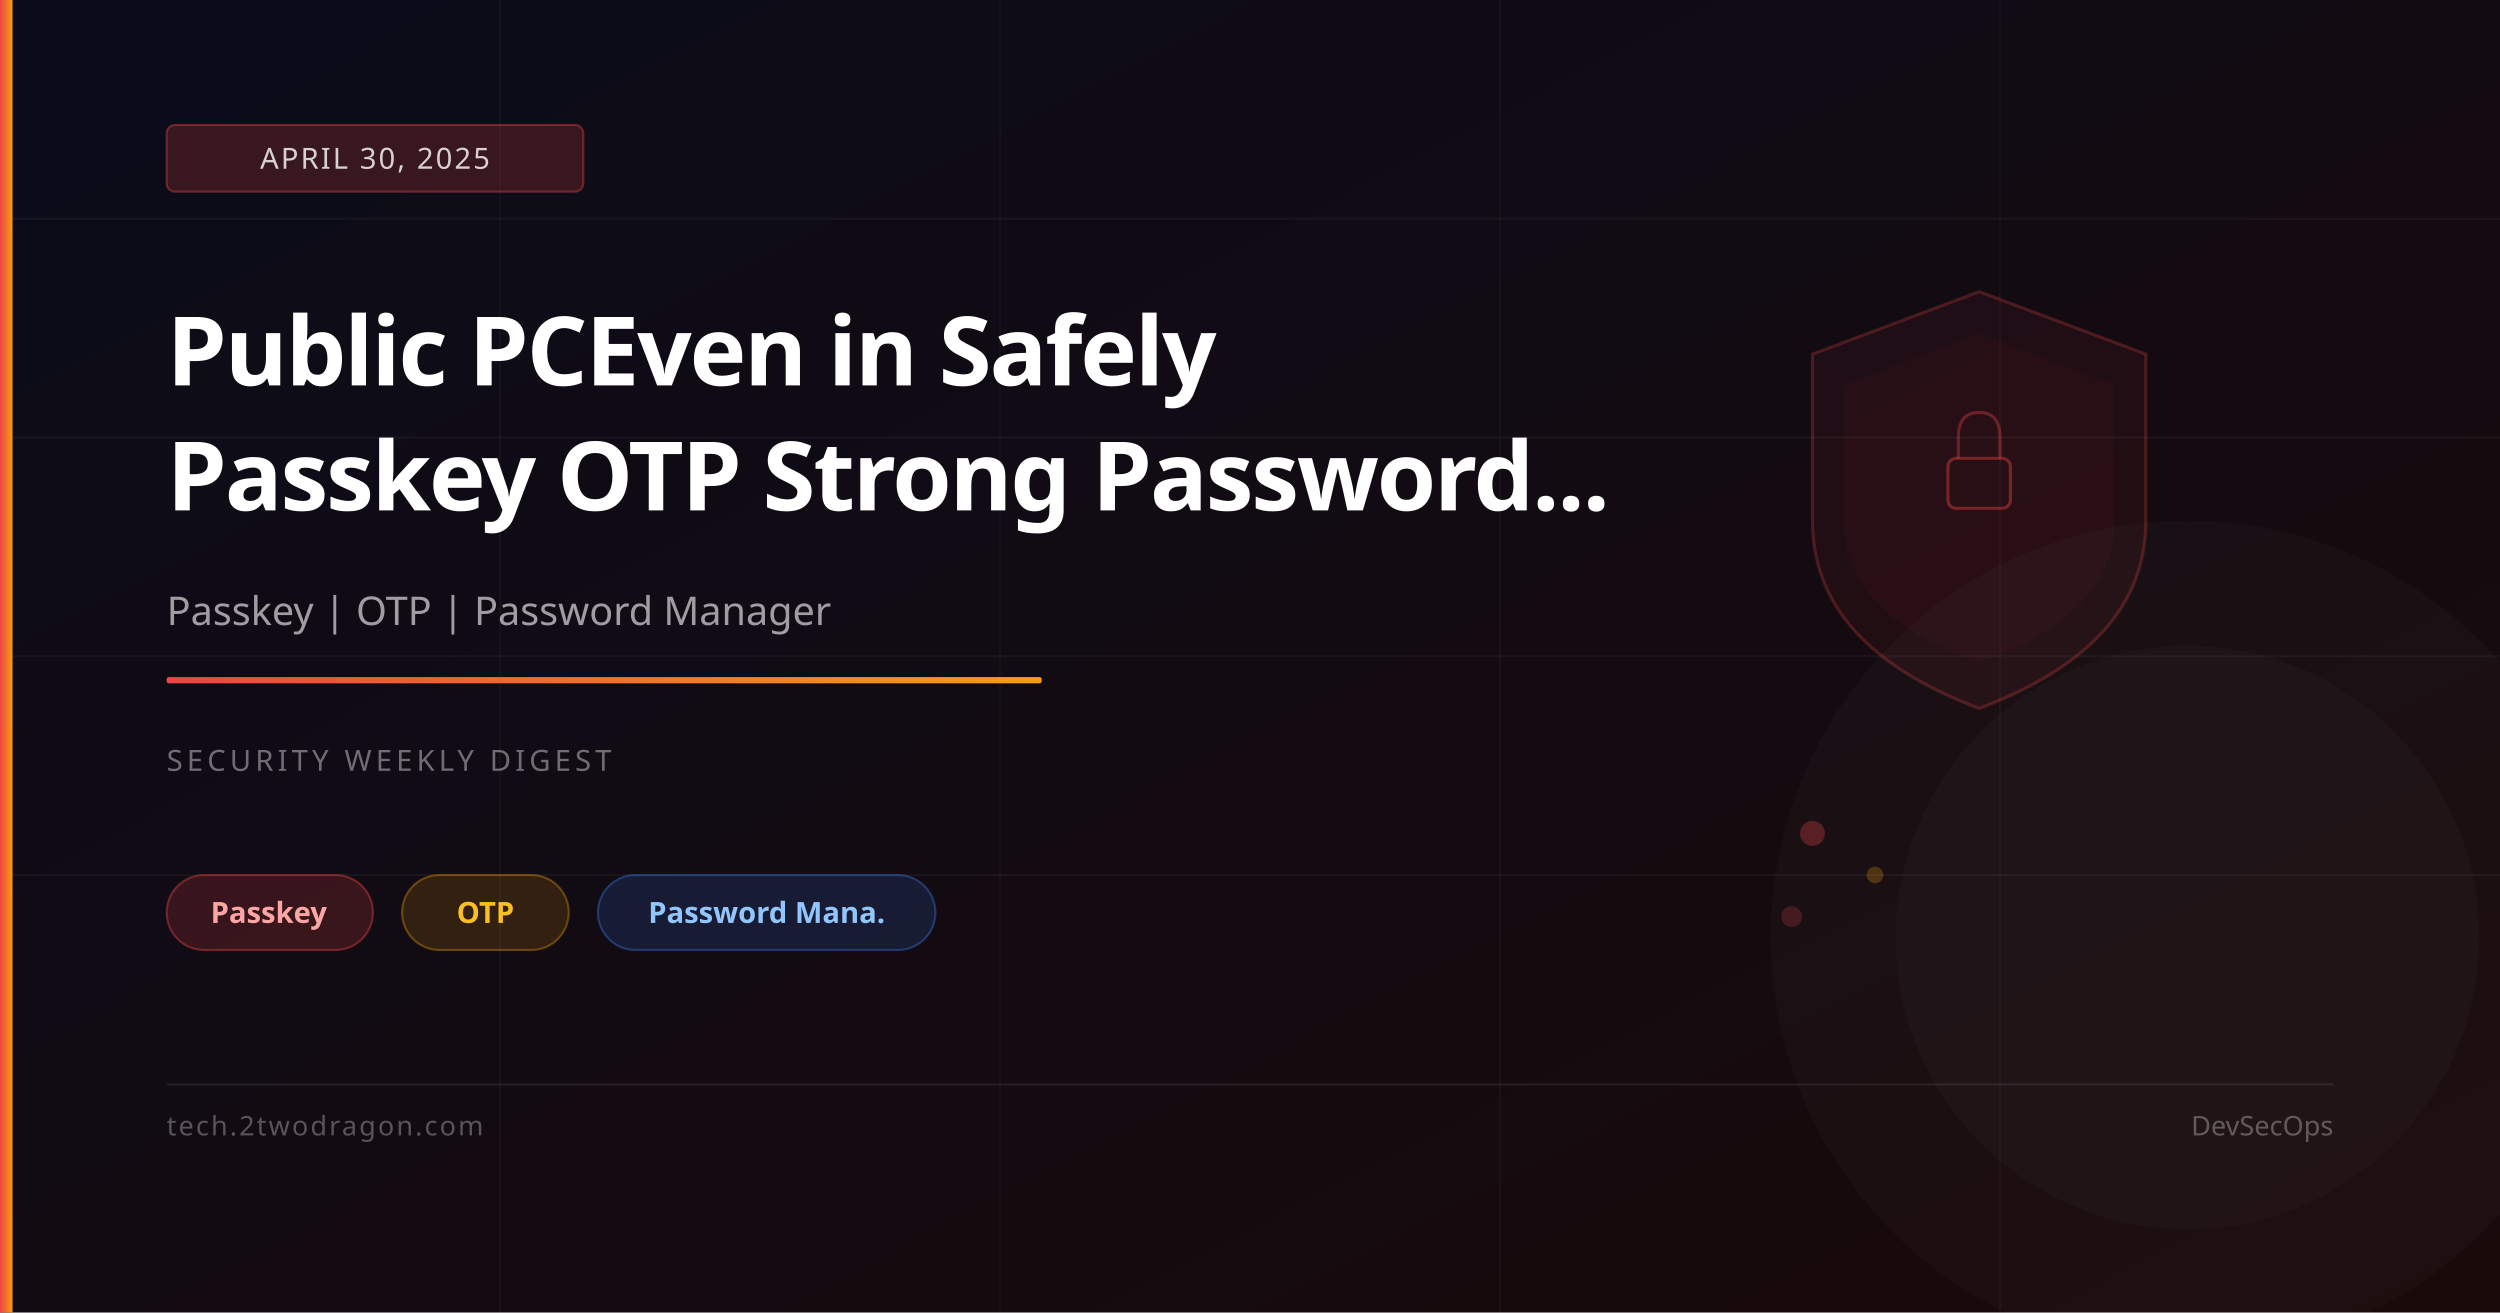
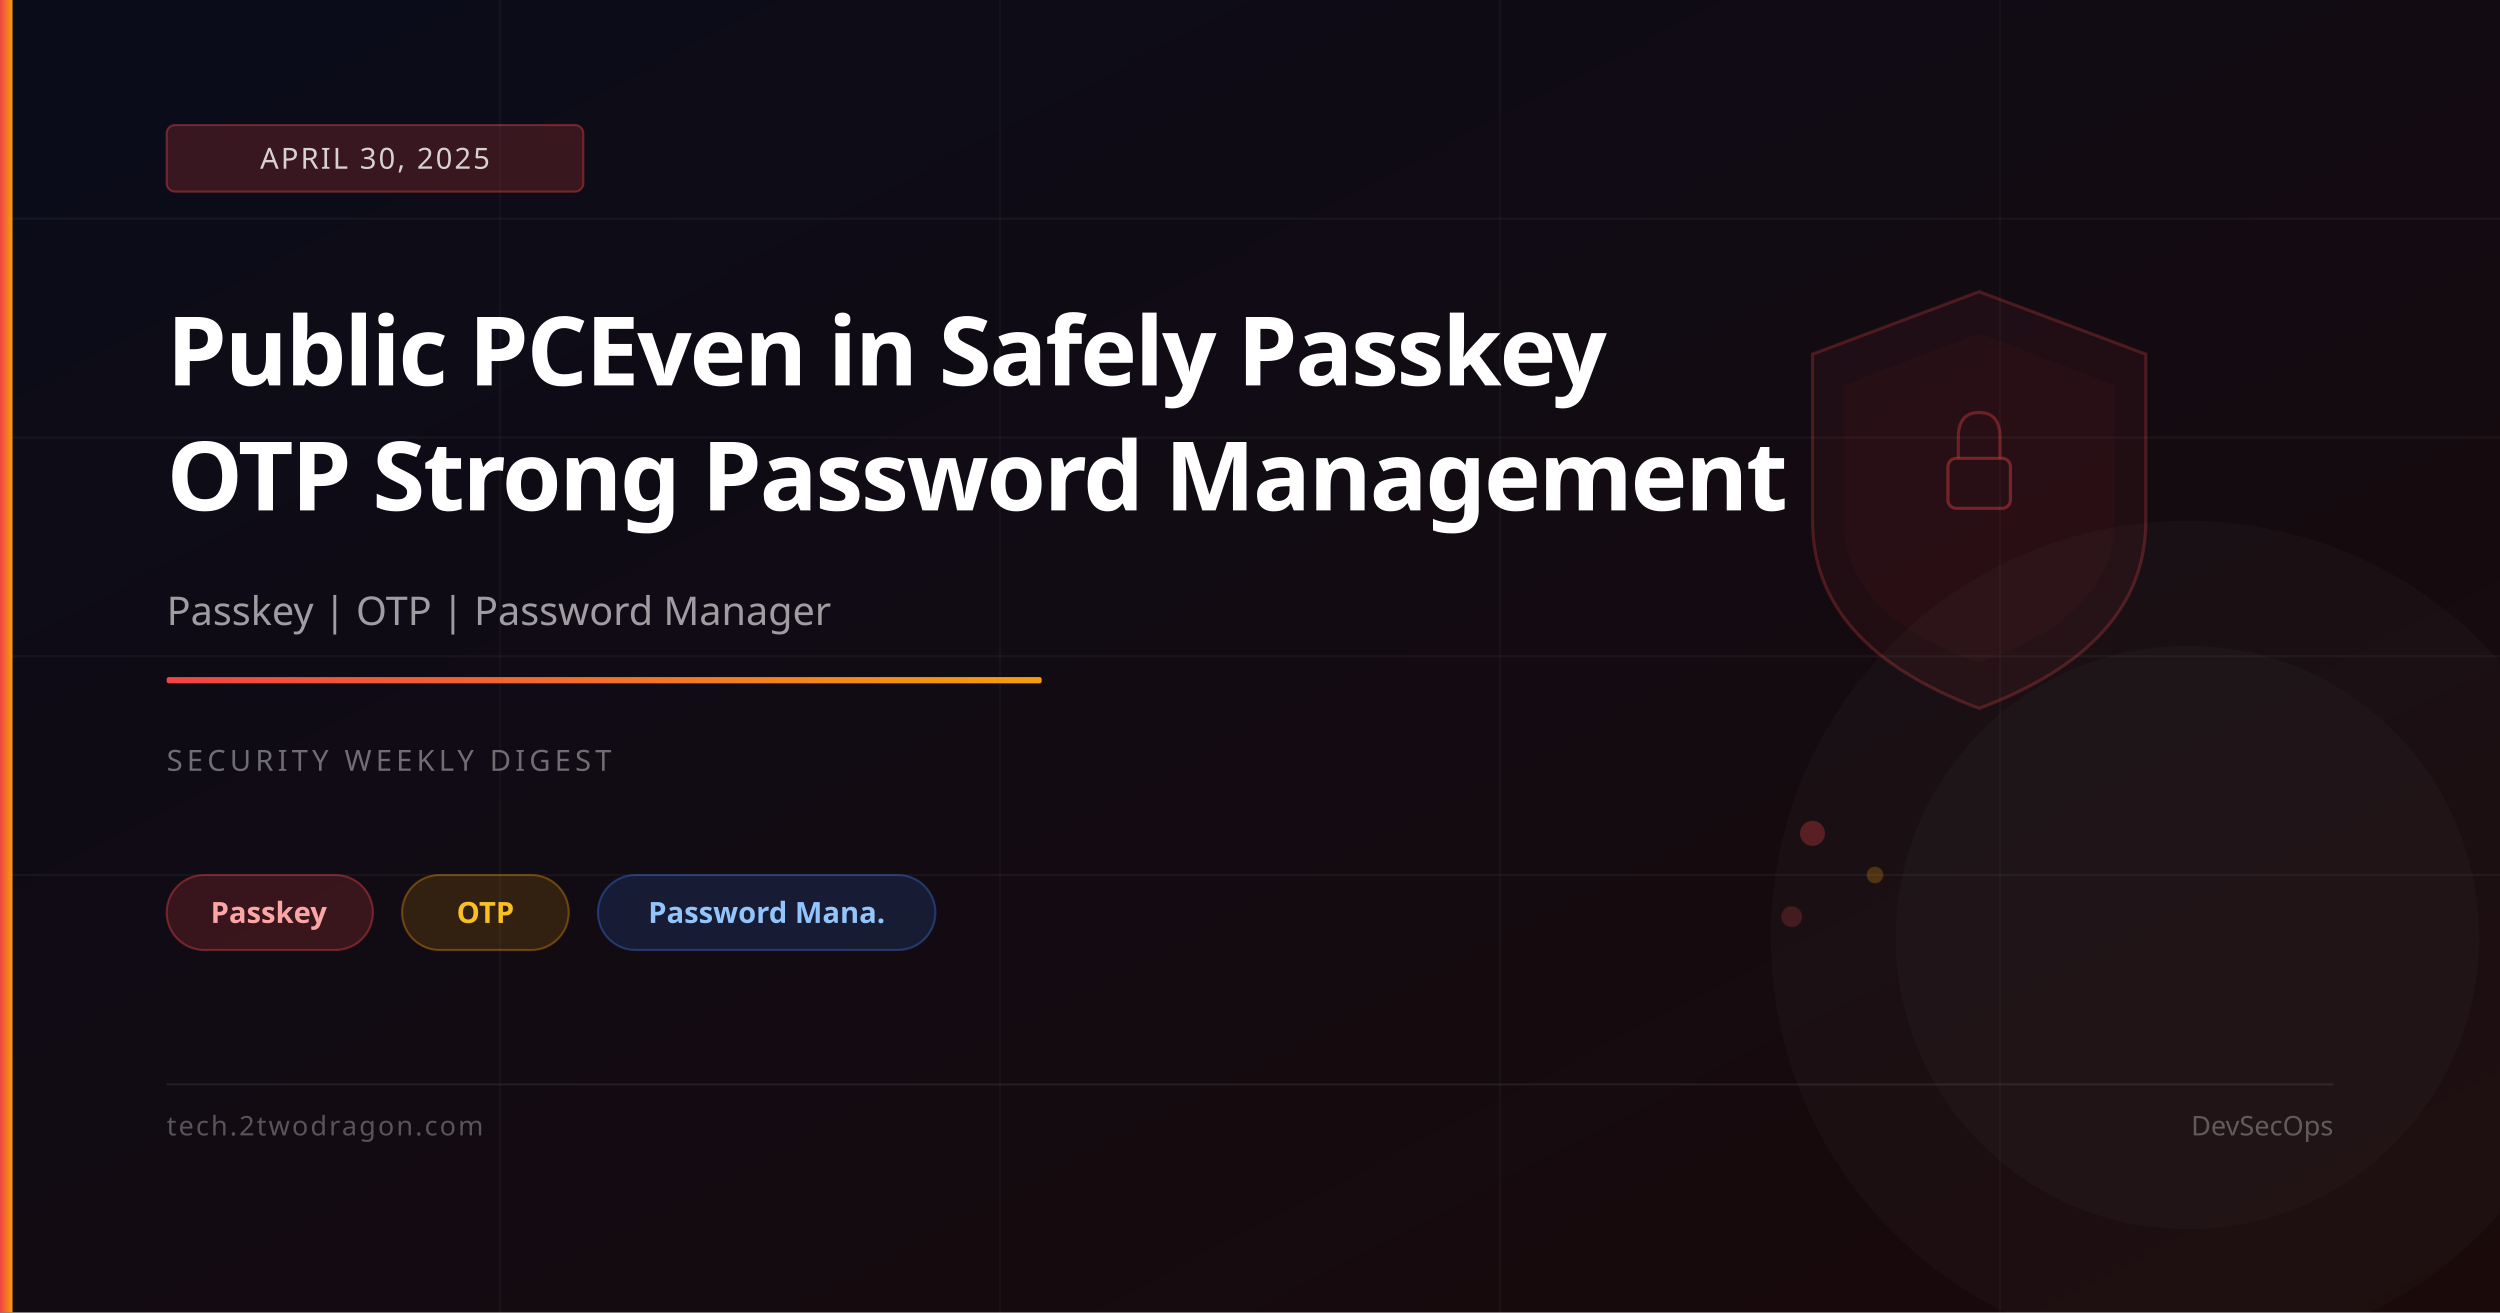
<svg xmlns="http://www.w3.org/2000/svg" viewBox="0 0 1200 630" width="1200" height="630">
  <defs>
    <linearGradient id="bg" x1="0%" y1="0%" x2="100%" y2="100%">
      <stop offset="0%" stop-color="#0a0c1a" />
      <stop offset="100%" stop-color="#1a0a0a" />
    </linearGradient>
    <linearGradient id="accent" x1="0%" y1="0%" x2="100%" y2="0%">
      <stop offset="0%" stop-color="#ef4444" />
      <stop offset="100%" stop-color="#f59e0b" />
    </linearGradient>
  </defs>
  <rect width="1200" height="630" fill="url(#bg)" />
  <line x1="0" y1="105" x2="1200" y2="105" stroke="rgba(255,255,255,0.04)" stroke-width="1" />
  <line x1="0" y1="210" x2="1200" y2="210" stroke="rgba(255,255,255,0.04)" stroke-width="1" />
  <line x1="0" y1="315" x2="1200" y2="315" stroke="rgba(255,255,255,0.04)" stroke-width="1" />
  <line x1="0" y1="420" x2="1200" y2="420" stroke="rgba(255,255,255,0.04)" stroke-width="1" />
  <line x1="240" y1="0" x2="240" y2="630" stroke="rgba(255,255,255,0.03)" stroke-width="1" />
  <line x1="480" y1="0" x2="480" y2="630" stroke="rgba(255,255,255,0.03)" stroke-width="1" />
  <line x1="720" y1="0" x2="720" y2="630" stroke="rgba(255,255,255,0.03)" stroke-width="1" />
  <line x1="960" y1="0" x2="960" y2="630" stroke="rgba(255,255,255,0.03)" stroke-width="1" />
  <path d="M950,140 L1030,170 L1030,250 Q1030,310 950,340 Q870,310 870,250 L870,170 Z" fill="rgba(239,68,68,0.06)" stroke="rgba(239,68,68,0.25)" stroke-width="1.5" />
  <path d="M950,160 L1015,185 L1015,250 Q1015,295 950,318 Q885,295 885,250 L885,185 Z" fill="rgba(239,68,68,0.04)" />
  <rect x="935" y="220" width="30" height="24" rx="4" fill="none" stroke="rgba(239,68,68,0.4)" stroke-width="1.5" />
  <path d="M940,220 L940,210 Q940,198 950,198 Q960,198 960,210 L960,220" fill="none" stroke="rgba(239,68,68,0.35)" stroke-width="1.5" />
  <circle cx="870" cy="400" r="6" fill="rgba(239,68,68,0.3)" />
  <circle cx="900" cy="420" r="4" fill="rgba(245,158,11,0.25)" />
  <circle cx="860" cy="440" r="5" fill="rgba(239,68,68,0.2)" />
  <circle cx="1050" cy="450" r="200" fill="rgba(255,255,255,0.02)" />
  <circle cx="1050" cy="450" r="140" fill="rgba(255,255,255,0.02)" />
  <rect x="0" y="0" width="6" height="630" fill="url(#accent)" />
  <rect x="80" y="60" width="200" height="32" rx="4" fill="rgba(239,68,68,0.2)" stroke="rgba(239,68,68,0.4)" stroke-width="1" />
  <text x="180" y="81" font-family="system-ui,sans-serif" font-size="14" fill="rgba(255,255,255,0.8)" text-anchor="middle" letter-spacing="1">APRIL 30, 2025</text>
-   <text x="80" y="185" font-family="system-ui,sans-serif" font-size="46" font-weight="700" fill="white" letter-spacing="-1">Public PCEven in Safely</text>
-   <text x="80" y="245" font-family="system-ui,sans-serif" font-size="46" font-weight="700" fill="white" letter-spacing="-1">Passkey OTP Strong Password...</text>
+   <text x="80" y="185" font-family="system-ui,sans-serif" font-size="46" font-weight="700" fill="white" letter-spacing="-1">Public PCEven in Safely Passkey</text>
+   <text x="80" y="245" font-family="system-ui,sans-serif" font-size="46" font-weight="700" fill="white" letter-spacing="-1">OTP Strong Password Management</text>
  <text x="80" y="300" font-family="system-ui,sans-serif" font-size="19" fill="rgba(255,255,255,0.6)">Passkey | OTP | Password Manager</text>
  <rect x="80" y="325" width="420" height="3" rx="1" fill="url(#accent)" />
  <text x="80" y="370" font-family="system-ui,sans-serif" font-size="14" fill="rgba(255,255,255,0.4)" letter-spacing="2">SECURITY WEEKLY DIGEST</text>
  <rect x="80" y="420" width="99" height="36" rx="18" fill="rgba(239,68,68,0.18)" stroke="rgba(239,68,68,0.4)" stroke-width="1" />
  <text x="129" y="443" font-family="system-ui,sans-serif" font-size="14" fill="#fca5a5" text-anchor="middle" font-weight="600">Passkey</text>
  <rect x="193" y="420" width="80" height="36" rx="18" fill="rgba(245,158,11,0.15)" stroke="rgba(245,158,11,0.35)" stroke-width="1" />
  <text x="233" y="443" font-family="system-ui,sans-serif" font-size="14" fill="#fbbf24" text-anchor="middle" font-weight="600">OTP</text>
  <rect x="287" y="420" width="162" height="36" rx="18" fill="rgba(59,130,246,0.15)" stroke="rgba(59,130,246,0.35)" stroke-width="1" />
  <text x="368" y="443" font-family="system-ui,sans-serif" font-size="14" fill="#93c5fd" text-anchor="middle" font-weight="600">Password Mana.</text>
  <rect x="80" y="520" width="1040" height="1" fill="rgba(255,255,255,0.08)" />
  <text x="80" y="545" font-family="system-ui,sans-serif" font-size="13" fill="rgba(255,255,255,0.3)" letter-spacing="1">tech.2twodragon.com</text>
  <text x="1120" y="545" font-family="system-ui,sans-serif" font-size="13" fill="rgba(255,255,255,0.3)" text-anchor="end">DevSecOps</text>
</svg>
